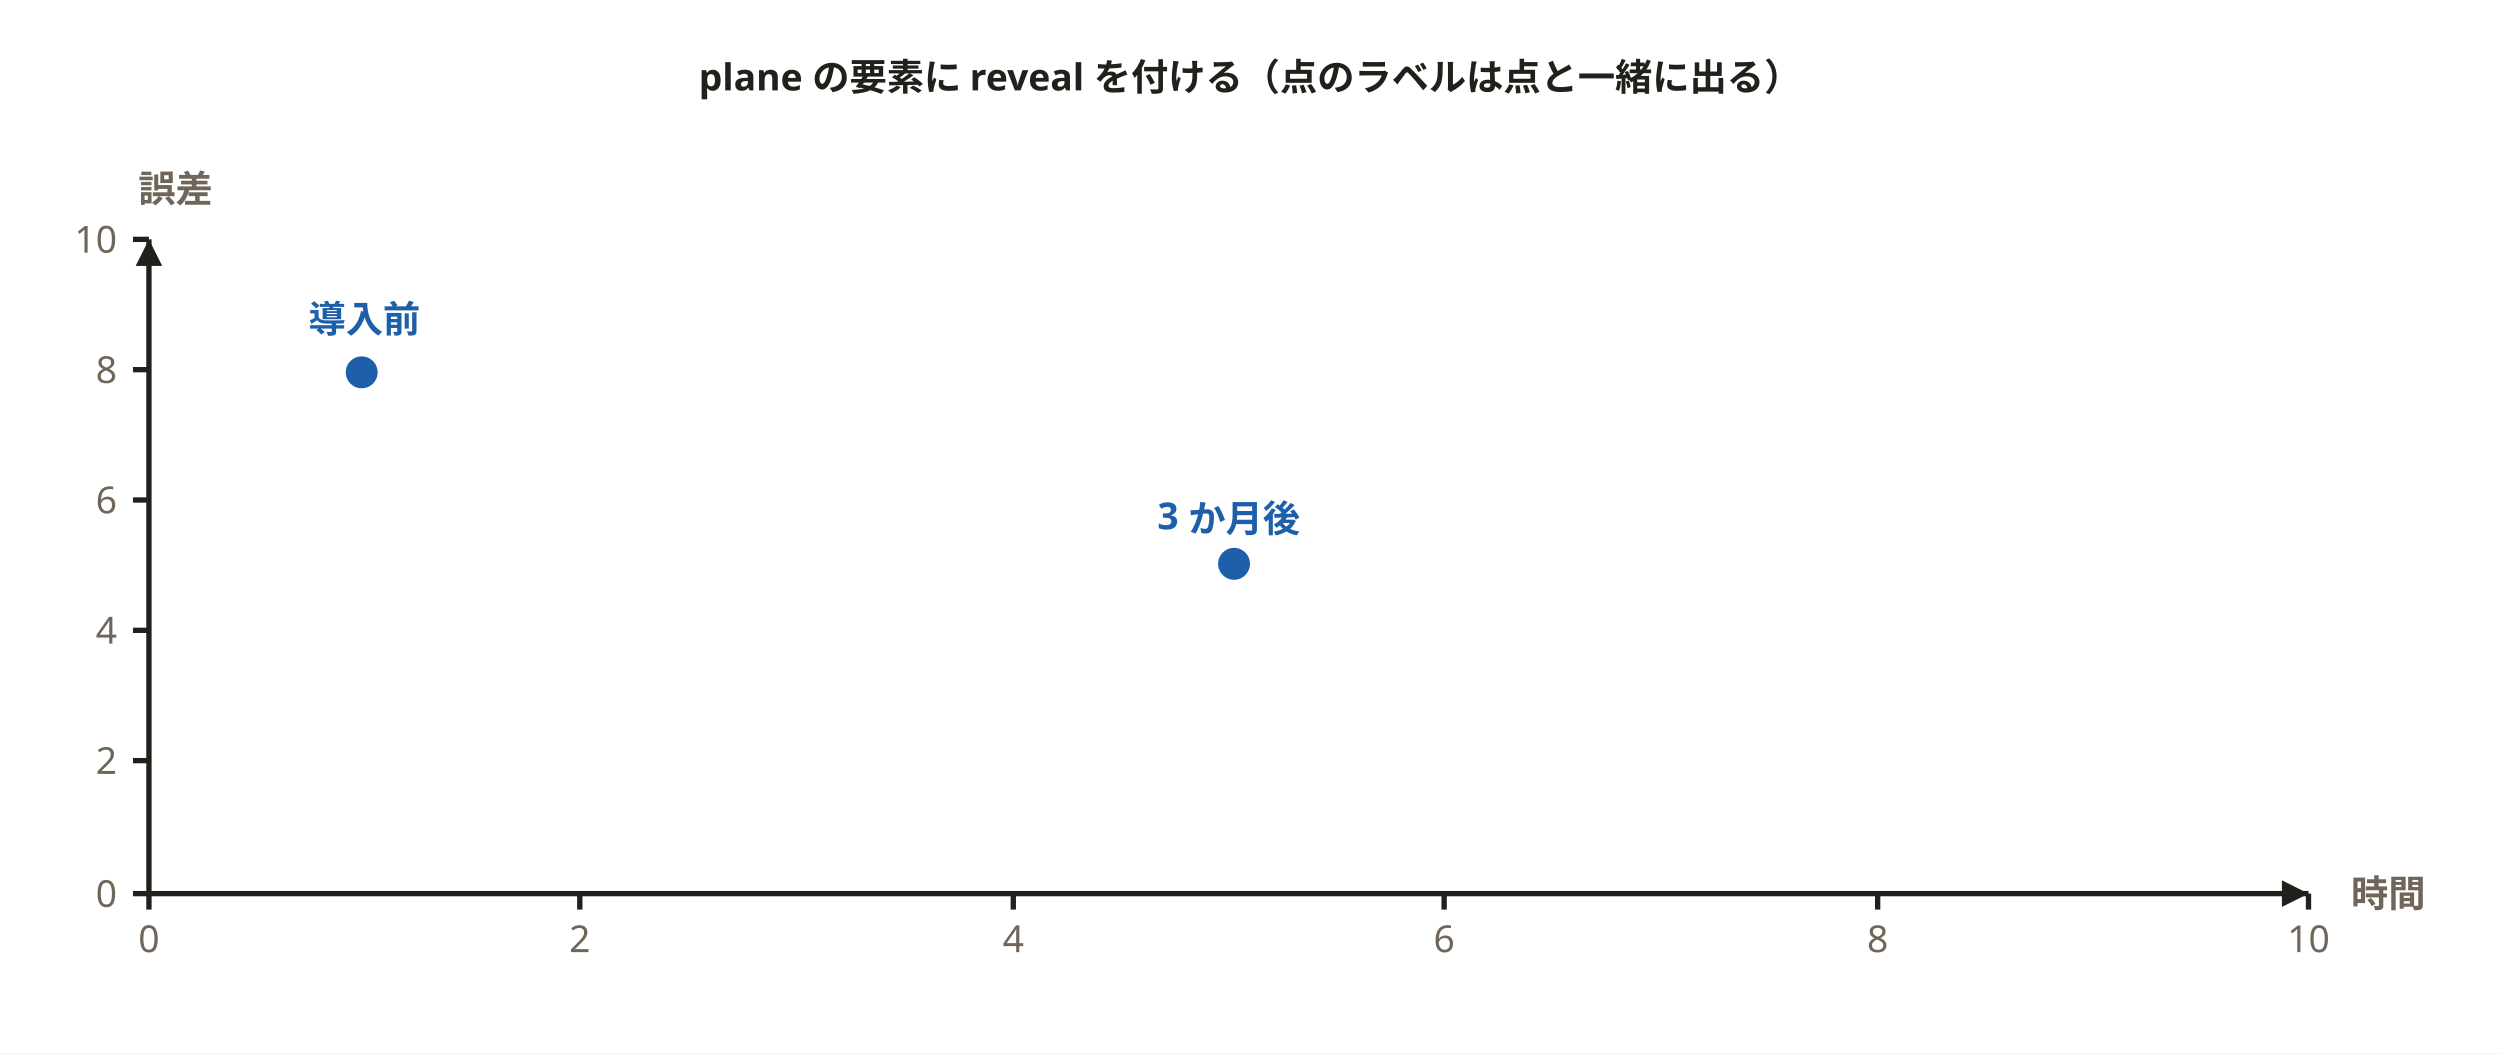
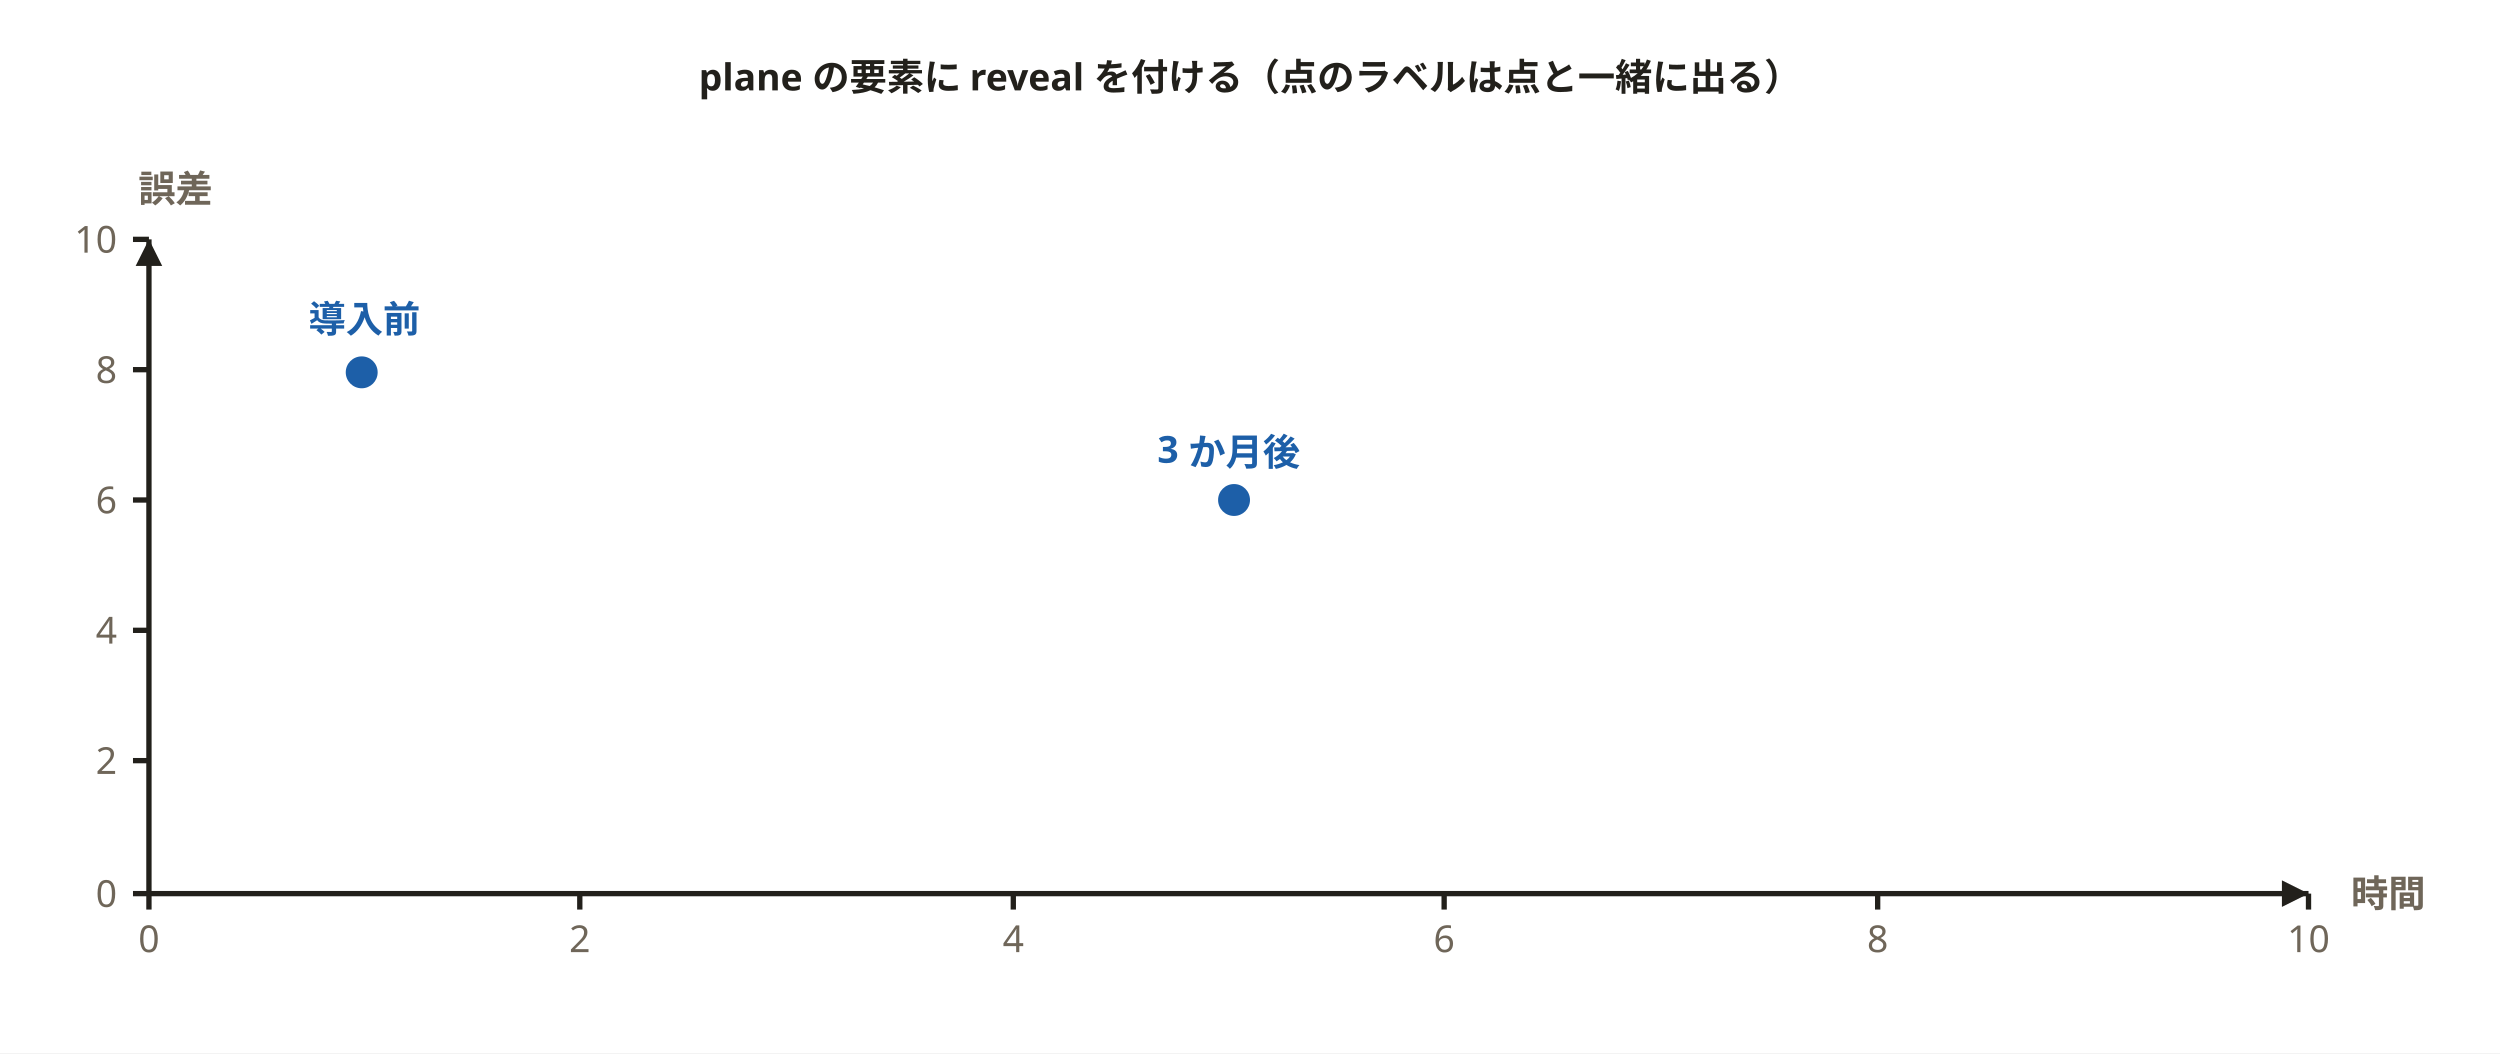
<svg xmlns="http://www.w3.org/2000/svg" width="940" height="396" viewBox="0 0 940 396" role="img" aria-labelledby="svg-title">
  <style>
    text { font-family: 'Hiragino Sans','Hiragino Kaku Gothic ProN','Yu Gothic','YuGothic',Meiryo,'Noto Sans JP',sans-serif; }
    .emoji { font-family: 'Noto Color Emoji','Segoe UI Emoji',sans-serif; }
  </style>
  <rect x="0" y="0" width="940" height="396" fill="#ffffff" />
  <text x="470" y="34" text-anchor="middle" font-size="14" font-weight="700" fill="#22201b">plane の要素に reveal を付ける（点のラベルは点と一緒に出る）</text>
  <path d="M56,336 L868,336 M56,336 L56,90" fill="none" stroke="#22201b" stroke-width="2" />
  <polygon points="868,336 858,341 858,331" fill="#22201b" />
  <polygon points="56,90 61,100 51,100" fill="#22201b" />
  <path d="M56,336 L56,342 M218,336 L218,342 M381,336 L381,342 M543,336 L543,342 M706,336 L706,342 M868,336 L868,342 M56,336 L50,336 M56,286 L50,286 M56,237 L50,237 M56,188 L50,188 M56,139 L50,139 M56,90 L50,90" fill="none" stroke="#22201b" stroke-width="2" />
  <circle cx="136" cy="140" r="6" fill="#1d5fa8" />
-   <circle cx="464" cy="212" r="6" fill="#1d5fa8" />
+   <circle cx="464" cy="188" r="6" fill="#1d5fa8" />
  <text x="56" y="358" text-anchor="middle" font-size="14" fill="#6f6659">0</text>
  <text x="218" y="358" text-anchor="middle" font-size="14" fill="#6f6659">2</text>
  <text x="381" y="358" text-anchor="middle" font-size="14" fill="#6f6659">4</text>
  <text x="543" y="358" text-anchor="middle" font-size="14" fill="#6f6659">6</text>
  <text x="706" y="358" text-anchor="middle" font-size="14" fill="#6f6659">8</text>
  <text x="868" y="358" text-anchor="middle" font-size="14" fill="#6f6659">10</text>
  <text x="44" y="341" text-anchor="end" font-size="14" fill="#6f6659">0</text>
  <text x="44" y="291" text-anchor="end" font-size="14" fill="#6f6659">2</text>
  <text x="44" y="242" text-anchor="end" font-size="14" fill="#6f6659">4</text>
  <text x="44" y="193" text-anchor="end" font-size="14" fill="#6f6659">6</text>
  <text x="44" y="144" text-anchor="end" font-size="14" fill="#6f6659">8</text>
  <text x="44" y="95" text-anchor="end" font-size="14" fill="#6f6659">10</text>
  <text x="884" y="341" font-size="14" font-weight="700" fill="#6f6659">時間</text>
  <text x="52" y="76" font-size="14" font-weight="700" fill="#6f6659">誤差</text>
  <text x="137" y="125" text-anchor="middle" font-size="14" font-weight="700" fill="#1d5fa8">導入前</text>
-   <text x="462" y="199" text-anchor="middle" font-size="14" font-weight="700" fill="#1d5fa8">3 か月後</text>
+   <text x="462" y="174" text-anchor="middle" font-size="14" font-weight="700" fill="#1d5fa8">3 か月後</text>
</svg>
